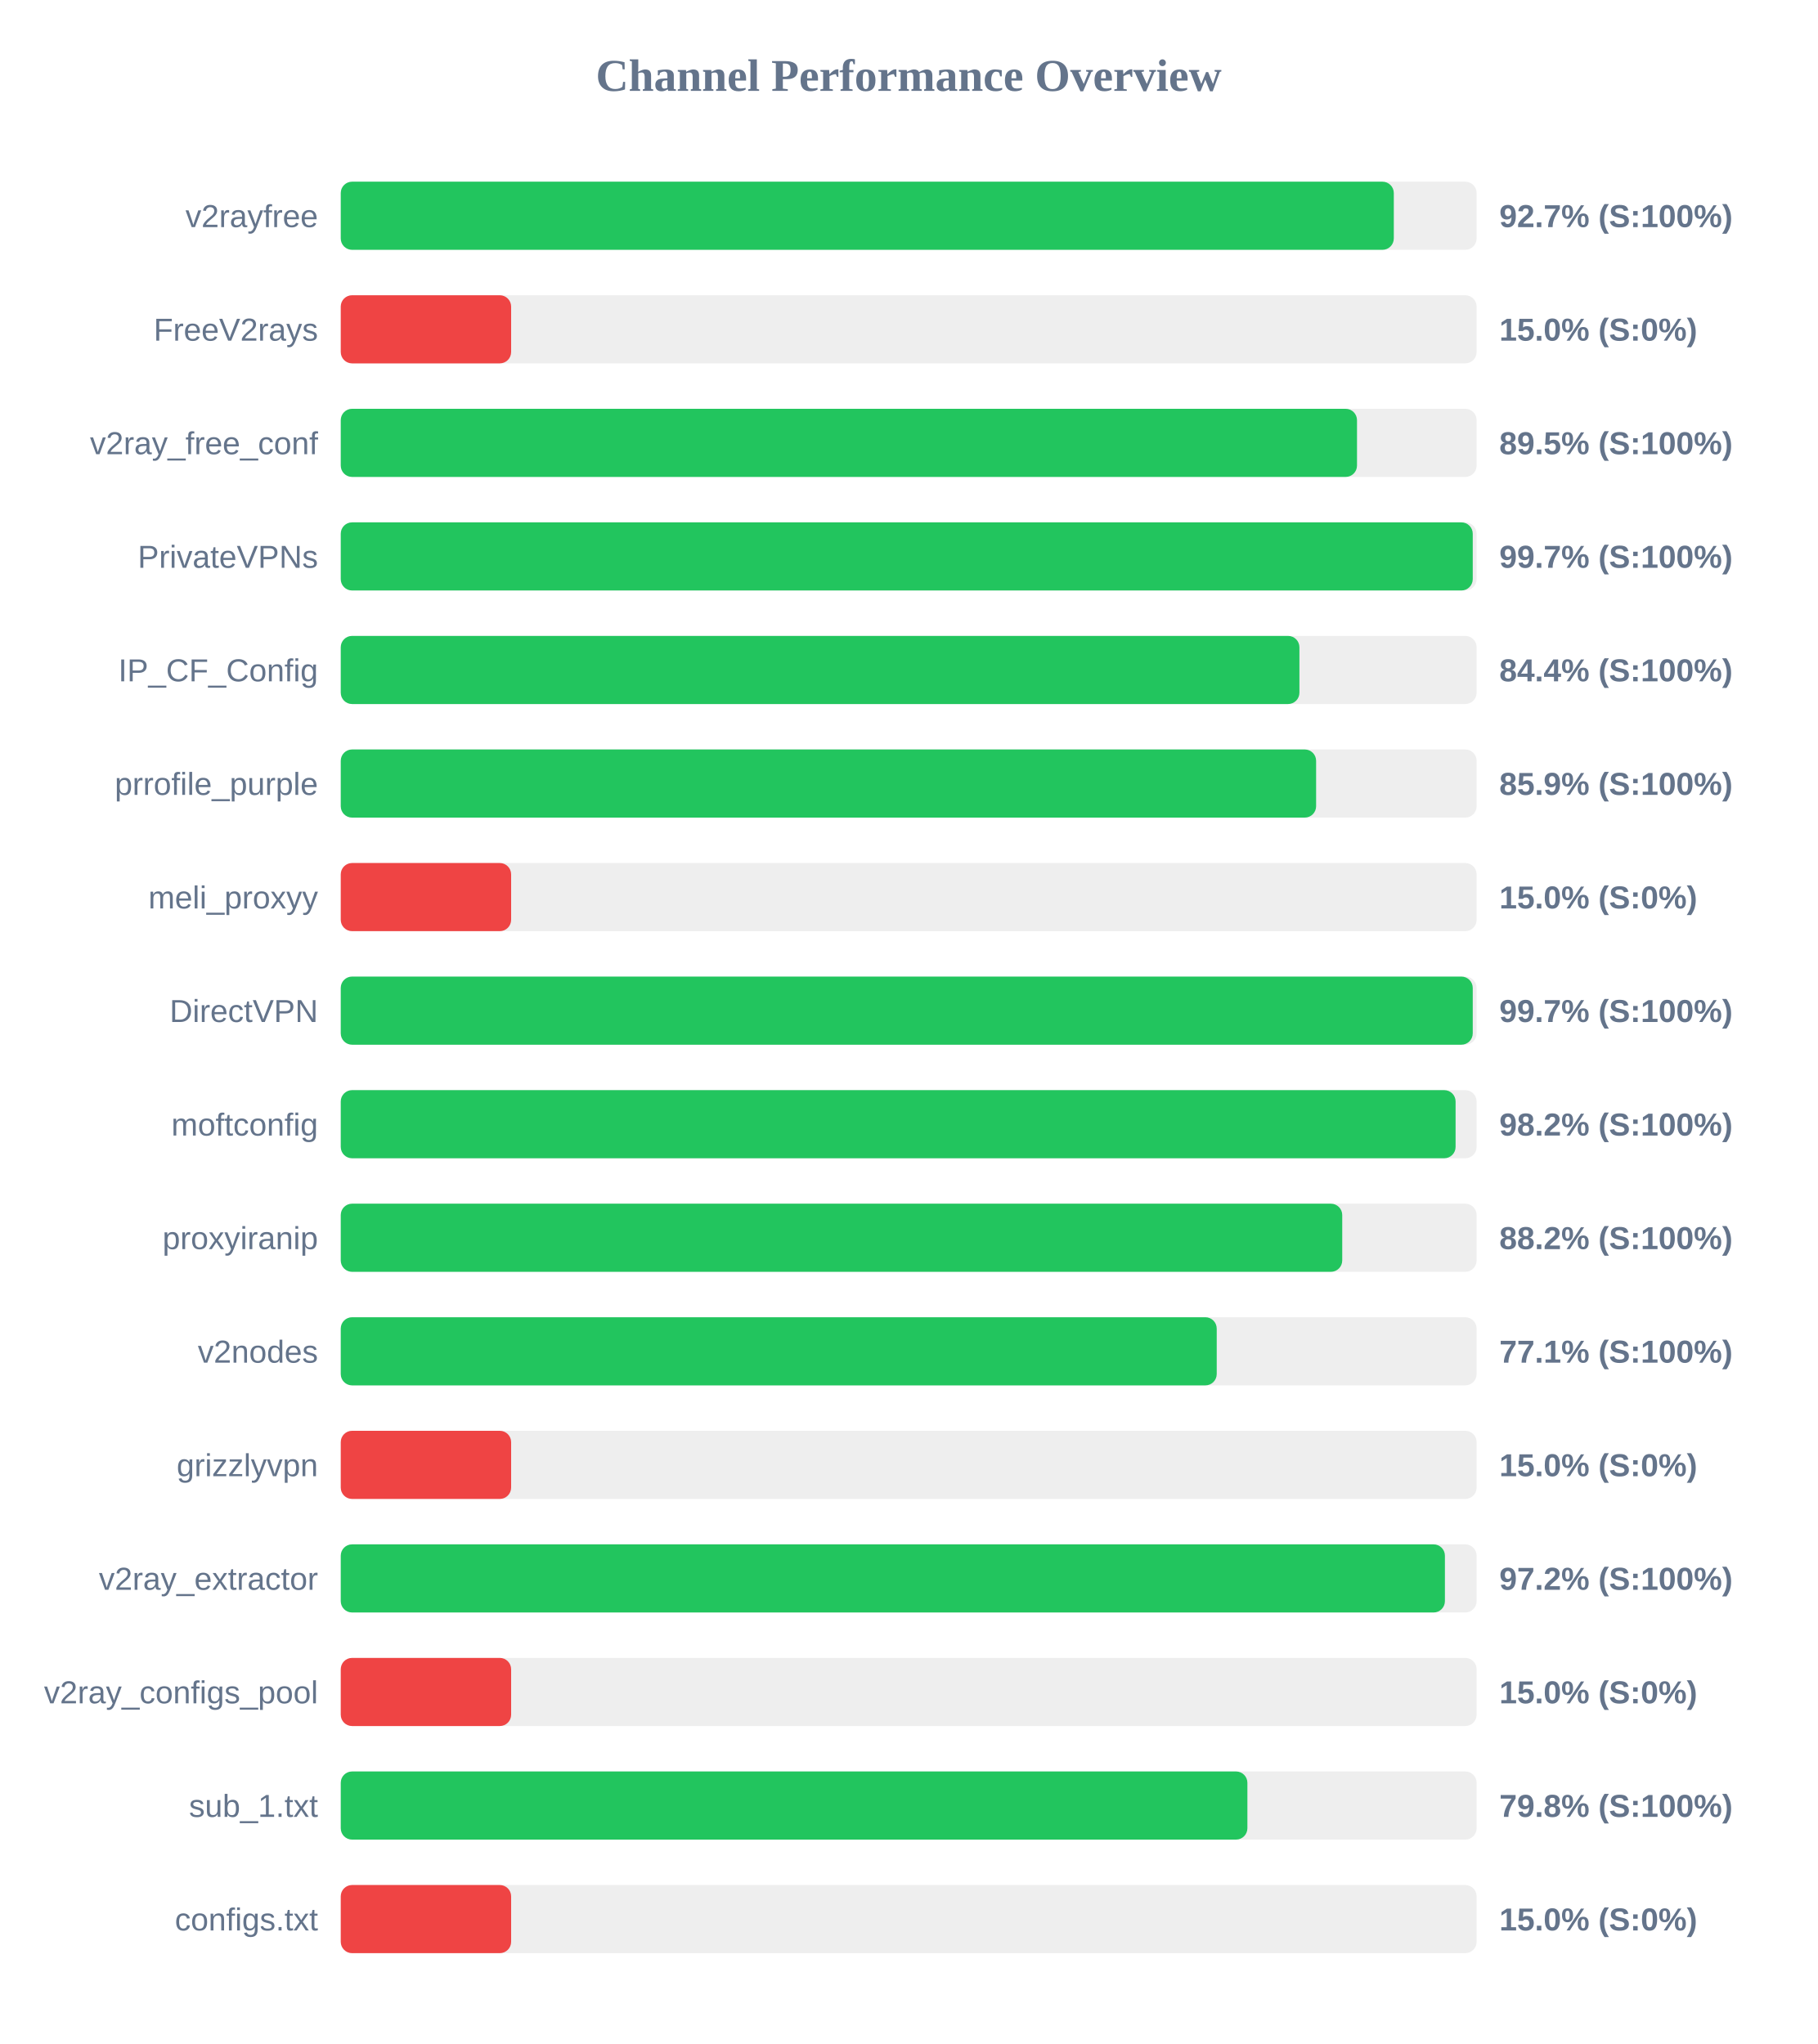
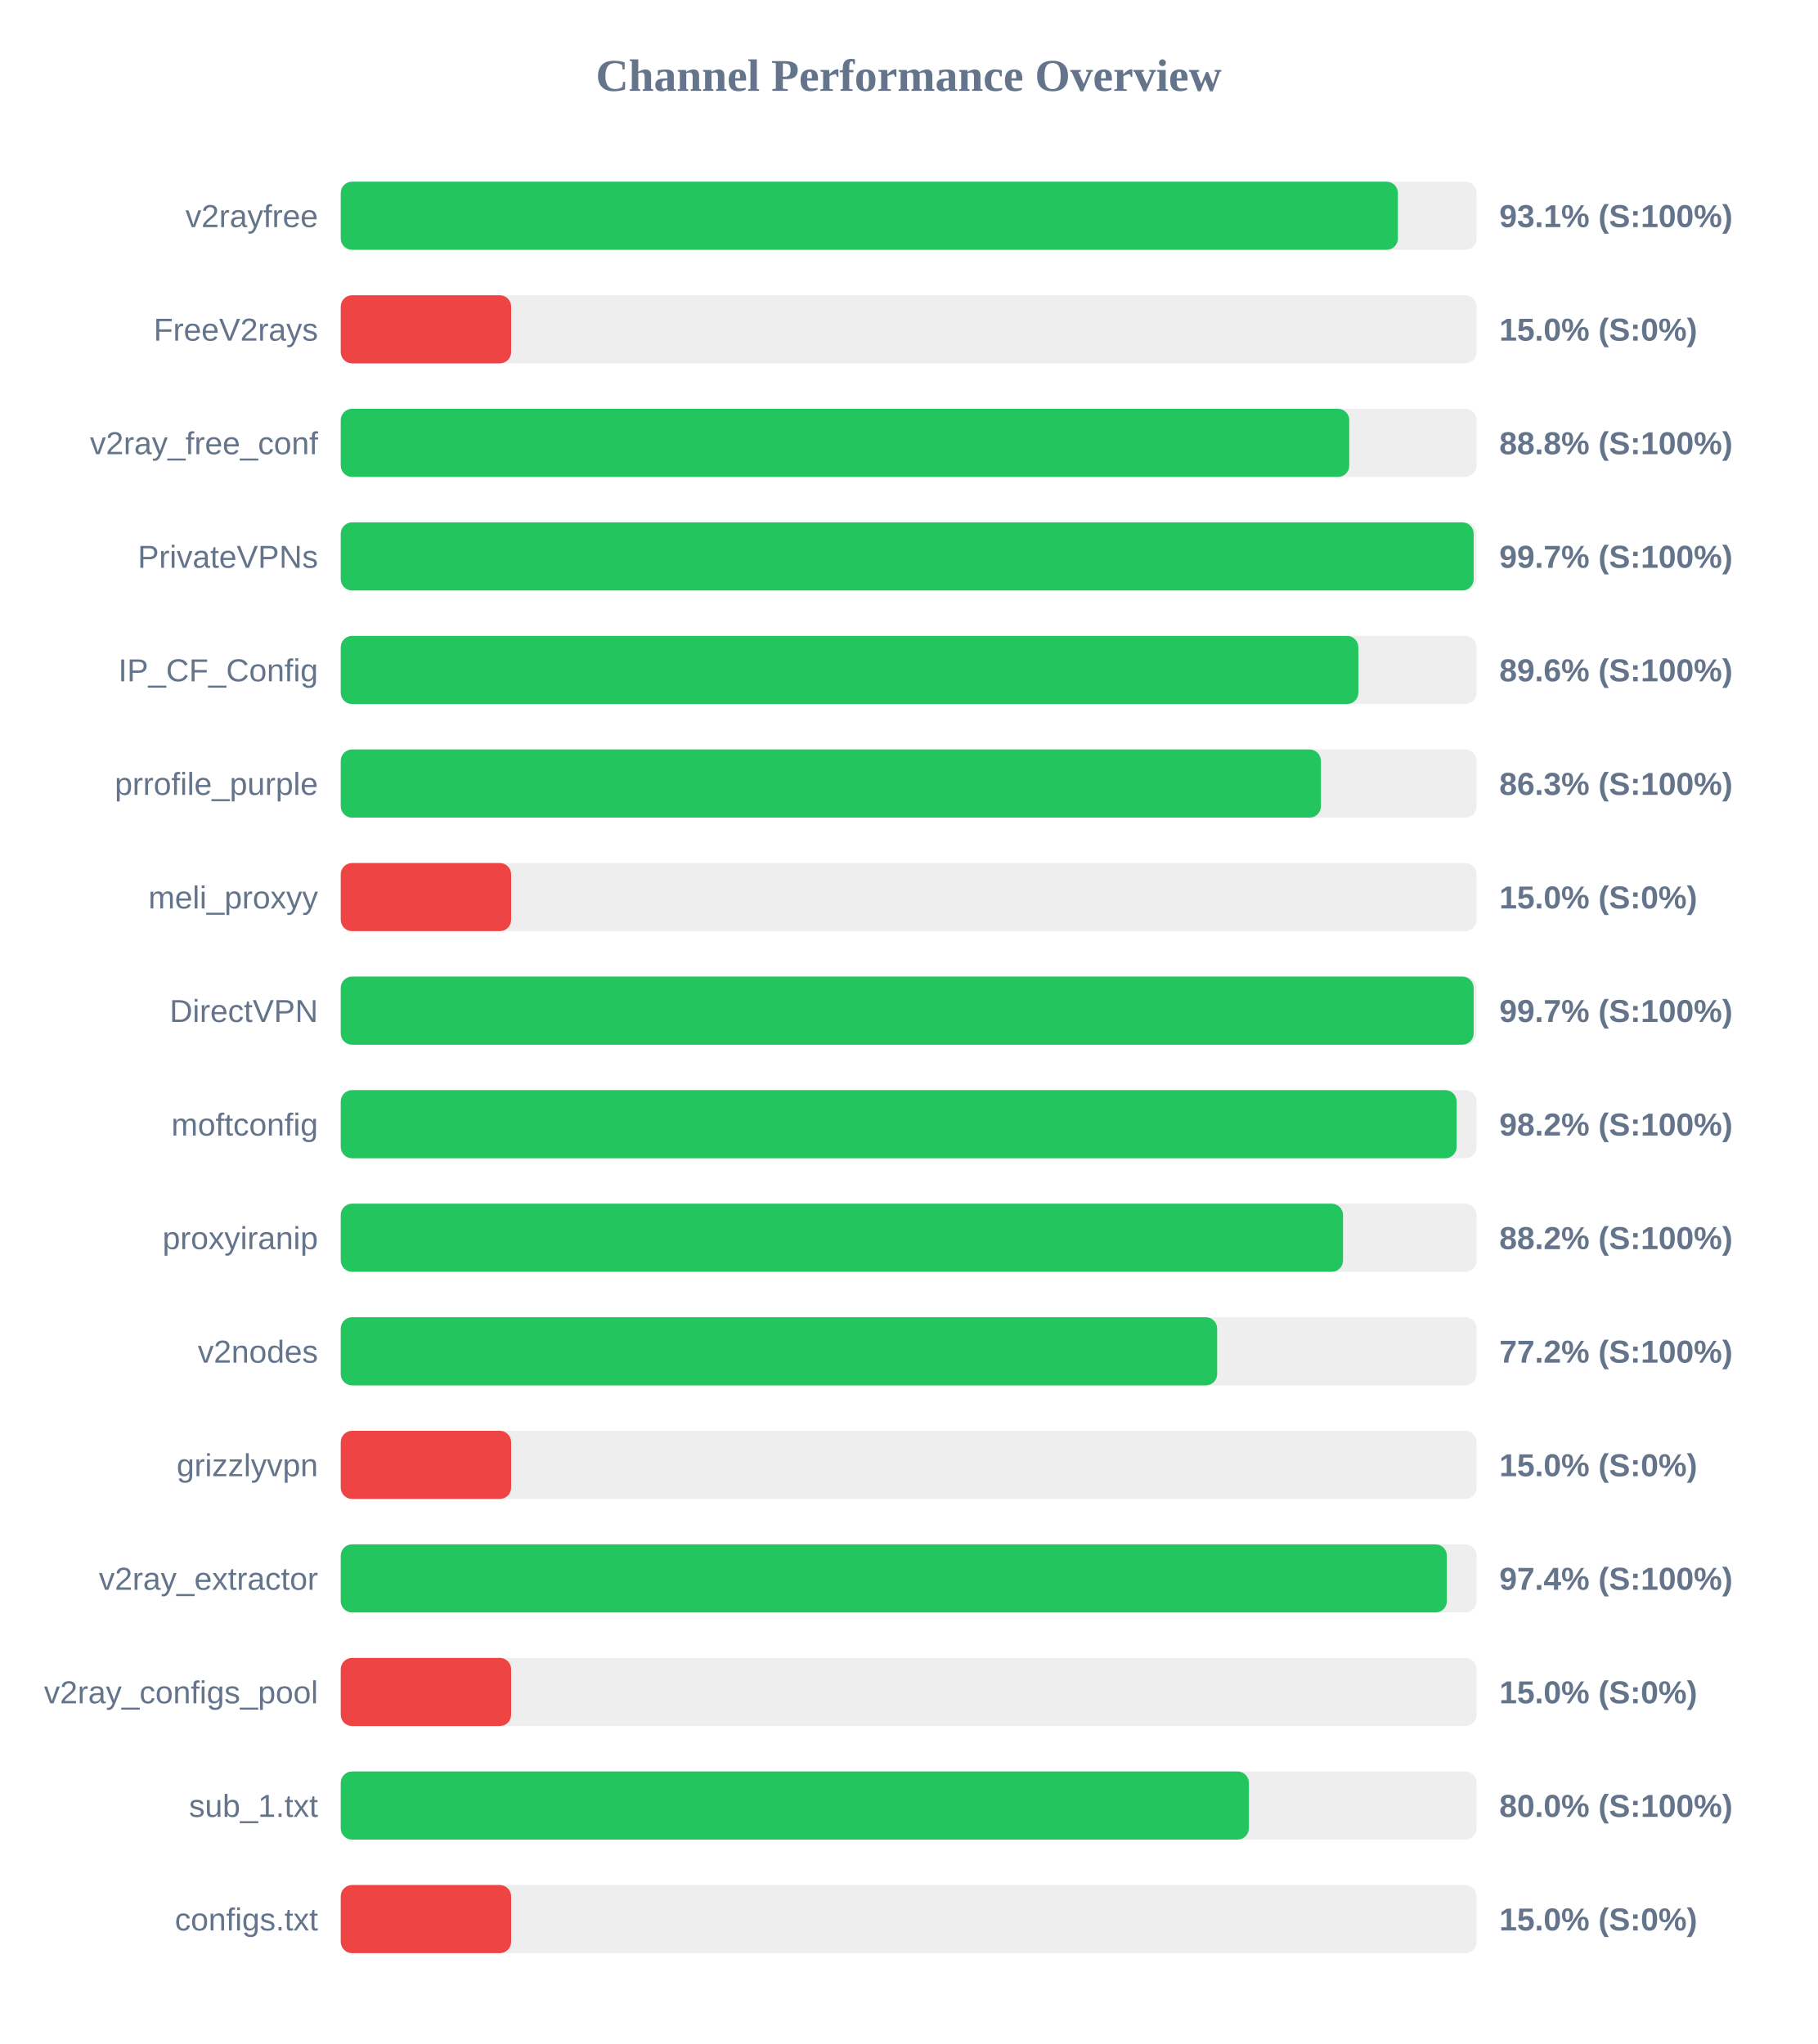
<svg xmlns="http://www.w3.org/2000/svg" width="800" height="900" version="1.1">
  <style>
        .row { font: 14px Arial; fill: #64748b; }
        .score { font: bold 14px Arial; fill: #64748b; }
    </style>
  <text x="400" y="40" text-anchor="middle" font-size="20px" font-weight="bold" fill="#64748b">Channel Performance Overview</text>
  <rect x="150" y="80" width="500" height="30" fill="#eee" rx="5" />
-   <rect x="150" y="80" width="463.55" height="30" fill="#22c55e" rx="5" />
+   <rect x="150" y="80" width="465.35" height="30" fill="#22c55e" rx="5" />
  <text x="140" y="100" text-anchor="end" class="row">v2rayfree</text>
-   <text x="660" y="100" text-anchor="start" class="score">92.7% (S:100%)</text>
+   <text x="660" y="100" text-anchor="start" class="score">93.1% (S:100%)</text>
  <rect x="150" y="130" width="500" height="30" fill="#eee" rx="5" />
  <rect x="150" y="130" width="75.0" height="30" fill="#ef4444" rx="5" />
  <text x="140" y="150" text-anchor="end" class="row">FreeV2rays</text>
  <text x="660" y="150" text-anchor="start" class="score">15.0% (S:0%)</text>
  <rect x="150" y="180" width="500" height="30" fill="#eee" rx="5" />
-   <rect x="150" y="180" width="447.35" height="30" fill="#22c55e" rx="5" />
+   <rect x="150" y="180" width="443.95" height="30" fill="#22c55e" rx="5" />
  <text x="140" y="200" text-anchor="end" class="row">v2ray_free_conf</text>
-   <text x="660" y="200" text-anchor="start" class="score">89.5% (S:100%)</text>
+   <text x="660" y="200" text-anchor="start" class="score">88.8% (S:100%)</text>
  <rect x="150" y="230" width="500" height="30" fill="#eee" rx="5" />
-   <rect x="150" y="230" width="498.3" height="30" fill="#22c55e" rx="5" />
+   <rect x="150" y="230" width="498.7" height="30" fill="#22c55e" rx="5" />
  <text x="140" y="250" text-anchor="end" class="row">PrivateVPNs</text>
  <text x="660" y="250" text-anchor="start" class="score">99.7% (S:100%)</text>
  <rect x="150" y="280" width="500" height="30" fill="#eee" rx="5" />
-   <rect x="150" y="280" width="422.0" height="30" fill="#22c55e" rx="5" />
+   <rect x="150" y="280" width="447.95" height="30" fill="#22c55e" rx="5" />
  <text x="140" y="300" text-anchor="end" class="row">IP_CF_Config</text>
-   <text x="660" y="300" text-anchor="start" class="score">84.4% (S:100%)</text>
+   <text x="660" y="300" text-anchor="start" class="score">89.6% (S:100%)</text>
  <rect x="150" y="330" width="500" height="30" fill="#eee" rx="5" />
-   <rect x="150" y="330" width="429.35" height="30" fill="#22c55e" rx="5" />
+   <rect x="150" y="330" width="431.45" height="30" fill="#22c55e" rx="5" />
  <text x="140" y="350" text-anchor="end" class="row">prrofile_purple</text>
-   <text x="660" y="350" text-anchor="start" class="score">85.9% (S:100%)</text>
+   <text x="660" y="350" text-anchor="start" class="score">86.3% (S:100%)</text>
  <rect x="150" y="380" width="500" height="30" fill="#eee" rx="5" />
  <rect x="150" y="380" width="75.0" height="30" fill="#ef4444" rx="5" />
  <text x="140" y="400" text-anchor="end" class="row">meli_proxyy</text>
  <text x="660" y="400" text-anchor="start" class="score">15.0% (S:0%)</text>
  <rect x="150" y="430" width="500" height="30" fill="#eee" rx="5" />
-   <rect x="150" y="430" width="498.3" height="30" fill="#22c55e" rx="5" />
+   <rect x="150" y="430" width="498.7" height="30" fill="#22c55e" rx="5" />
  <text x="140" y="450" text-anchor="end" class="row">DirectVPN</text>
  <text x="660" y="450" text-anchor="start" class="score">99.7% (S:100%)</text>
  <rect x="150" y="480" width="500" height="30" fill="#eee" rx="5" />
-   <rect x="150" y="480" width="490.75" height="30" fill="#22c55e" rx="5" />
+   <rect x="150" y="480" width="491.2" height="30" fill="#22c55e" rx="5" />
  <text x="140" y="500" text-anchor="end" class="row">moftconfig</text>
  <text x="660" y="500" text-anchor="start" class="score">98.2% (S:100%)</text>
  <rect x="150" y="530" width="500" height="30" fill="#eee" rx="5" />
-   <rect x="150" y="530" width="440.85" height="30" fill="#22c55e" rx="5" />
+   <rect x="150" y="530" width="441.2" height="30" fill="#22c55e" rx="5" />
  <text x="140" y="550" text-anchor="end" class="row">proxyiranip</text>
  <text x="660" y="550" text-anchor="start" class="score">88.2% (S:100%)</text>
  <rect x="150" y="580" width="500" height="30" fill="#eee" rx="5" />
-   <rect x="150" y="580" width="385.6" height="30" fill="#22c55e" rx="5" />
+   <rect x="150" y="580" width="385.8" height="30" fill="#22c55e" rx="5" />
  <text x="140" y="600" text-anchor="end" class="row">v2nodes</text>
-   <text x="660" y="600" text-anchor="start" class="score">77.1% (S:100%)</text>
+   <text x="660" y="600" text-anchor="start" class="score">77.2% (S:100%)</text>
  <rect x="150" y="630" width="500" height="30" fill="#eee" rx="5" />
  <rect x="150" y="630" width="75.0" height="30" fill="#ef4444" rx="5" />
  <text x="140" y="650" text-anchor="end" class="row">grizzlyvpn</text>
  <text x="660" y="650" text-anchor="start" class="score">15.0% (S:0%)</text>
  <rect x="150" y="680" width="500" height="30" fill="#eee" rx="5" />
-   <rect x="150" y="680" width="486.05" height="30" fill="#22c55e" rx="5" />
+   <rect x="150" y="680" width="486.9" height="30" fill="#22c55e" rx="5" />
  <text x="140" y="700" text-anchor="end" class="row">v2ray_extractor</text>
-   <text x="660" y="700" text-anchor="start" class="score">97.2% (S:100%)</text>
+   <text x="660" y="700" text-anchor="start" class="score">97.4% (S:100%)</text>
  <rect x="150" y="730" width="500" height="30" fill="#eee" rx="5" />
  <rect x="150" y="730" width="75.0" height="30" fill="#ef4444" rx="5" />
  <text x="140" y="750" text-anchor="end" class="row">v2ray_configs_pool</text>
  <text x="660" y="750" text-anchor="start" class="score">15.0% (S:0%)</text>
  <rect x="150" y="780" width="500" height="30" fill="#eee" rx="5" />
-   <rect x="150" y="780" width="399.1" height="30" fill="#22c55e" rx="5" />
+   <rect x="150" y="780" width="399.75" height="30" fill="#22c55e" rx="5" />
  <text x="140" y="800" text-anchor="end" class="row">sub_1.txt</text>
-   <text x="660" y="800" text-anchor="start" class="score">79.8% (S:100%)</text>
+   <text x="660" y="800" text-anchor="start" class="score">80.0% (S:100%)</text>
  <rect x="150" y="830" width="500" height="30" fill="#eee" rx="5" />
  <rect x="150" y="830" width="75.0" height="30" fill="#ef4444" rx="5" />
  <text x="140" y="850" text-anchor="end" class="row">configs.txt</text>
  <text x="660" y="850" text-anchor="start" class="score">15.0% (S:0%)</text>
</svg>
